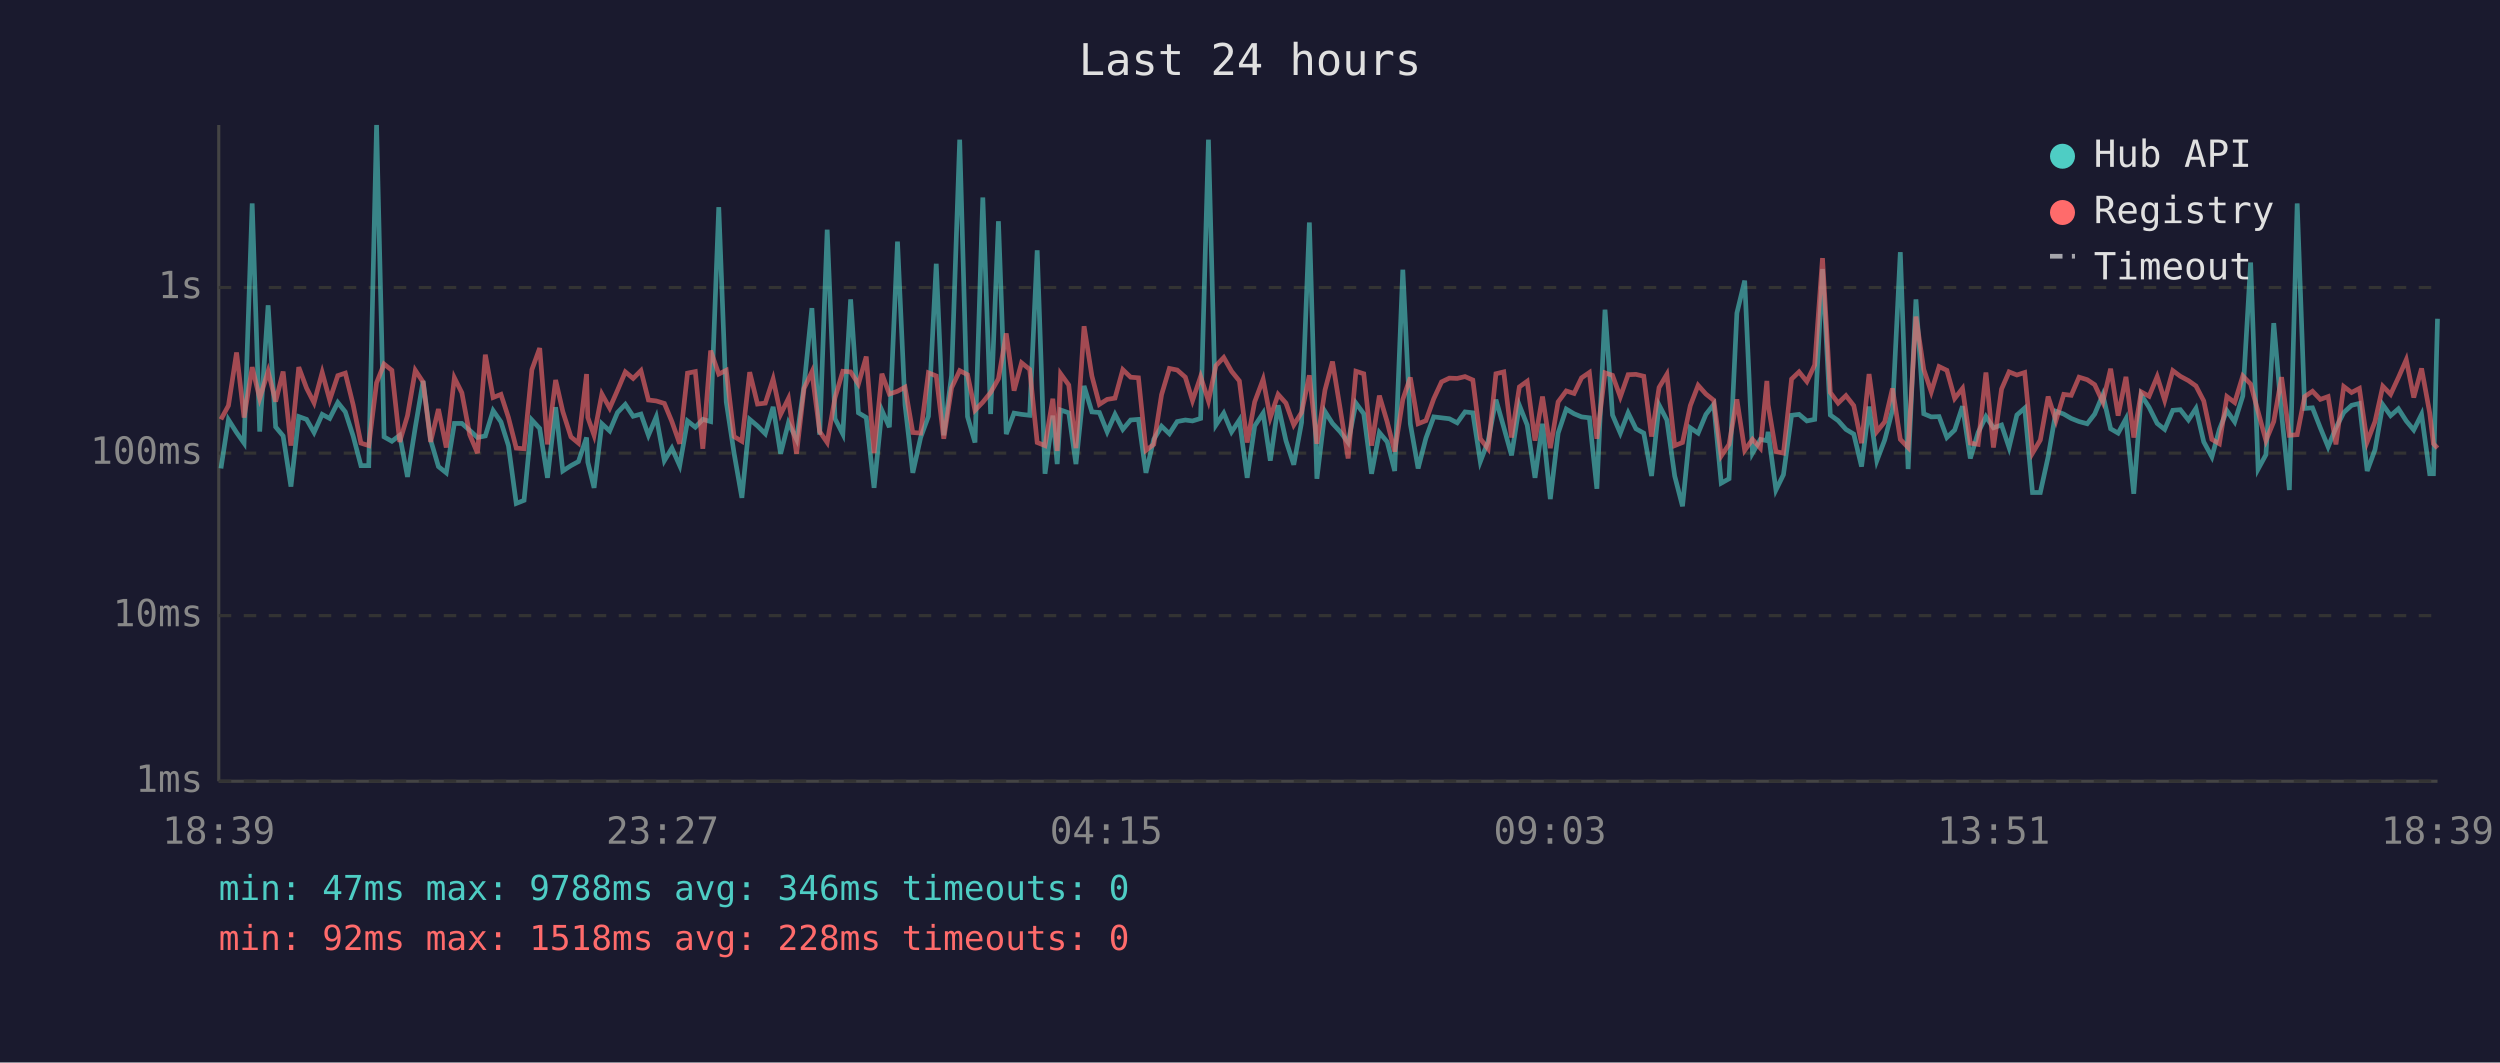
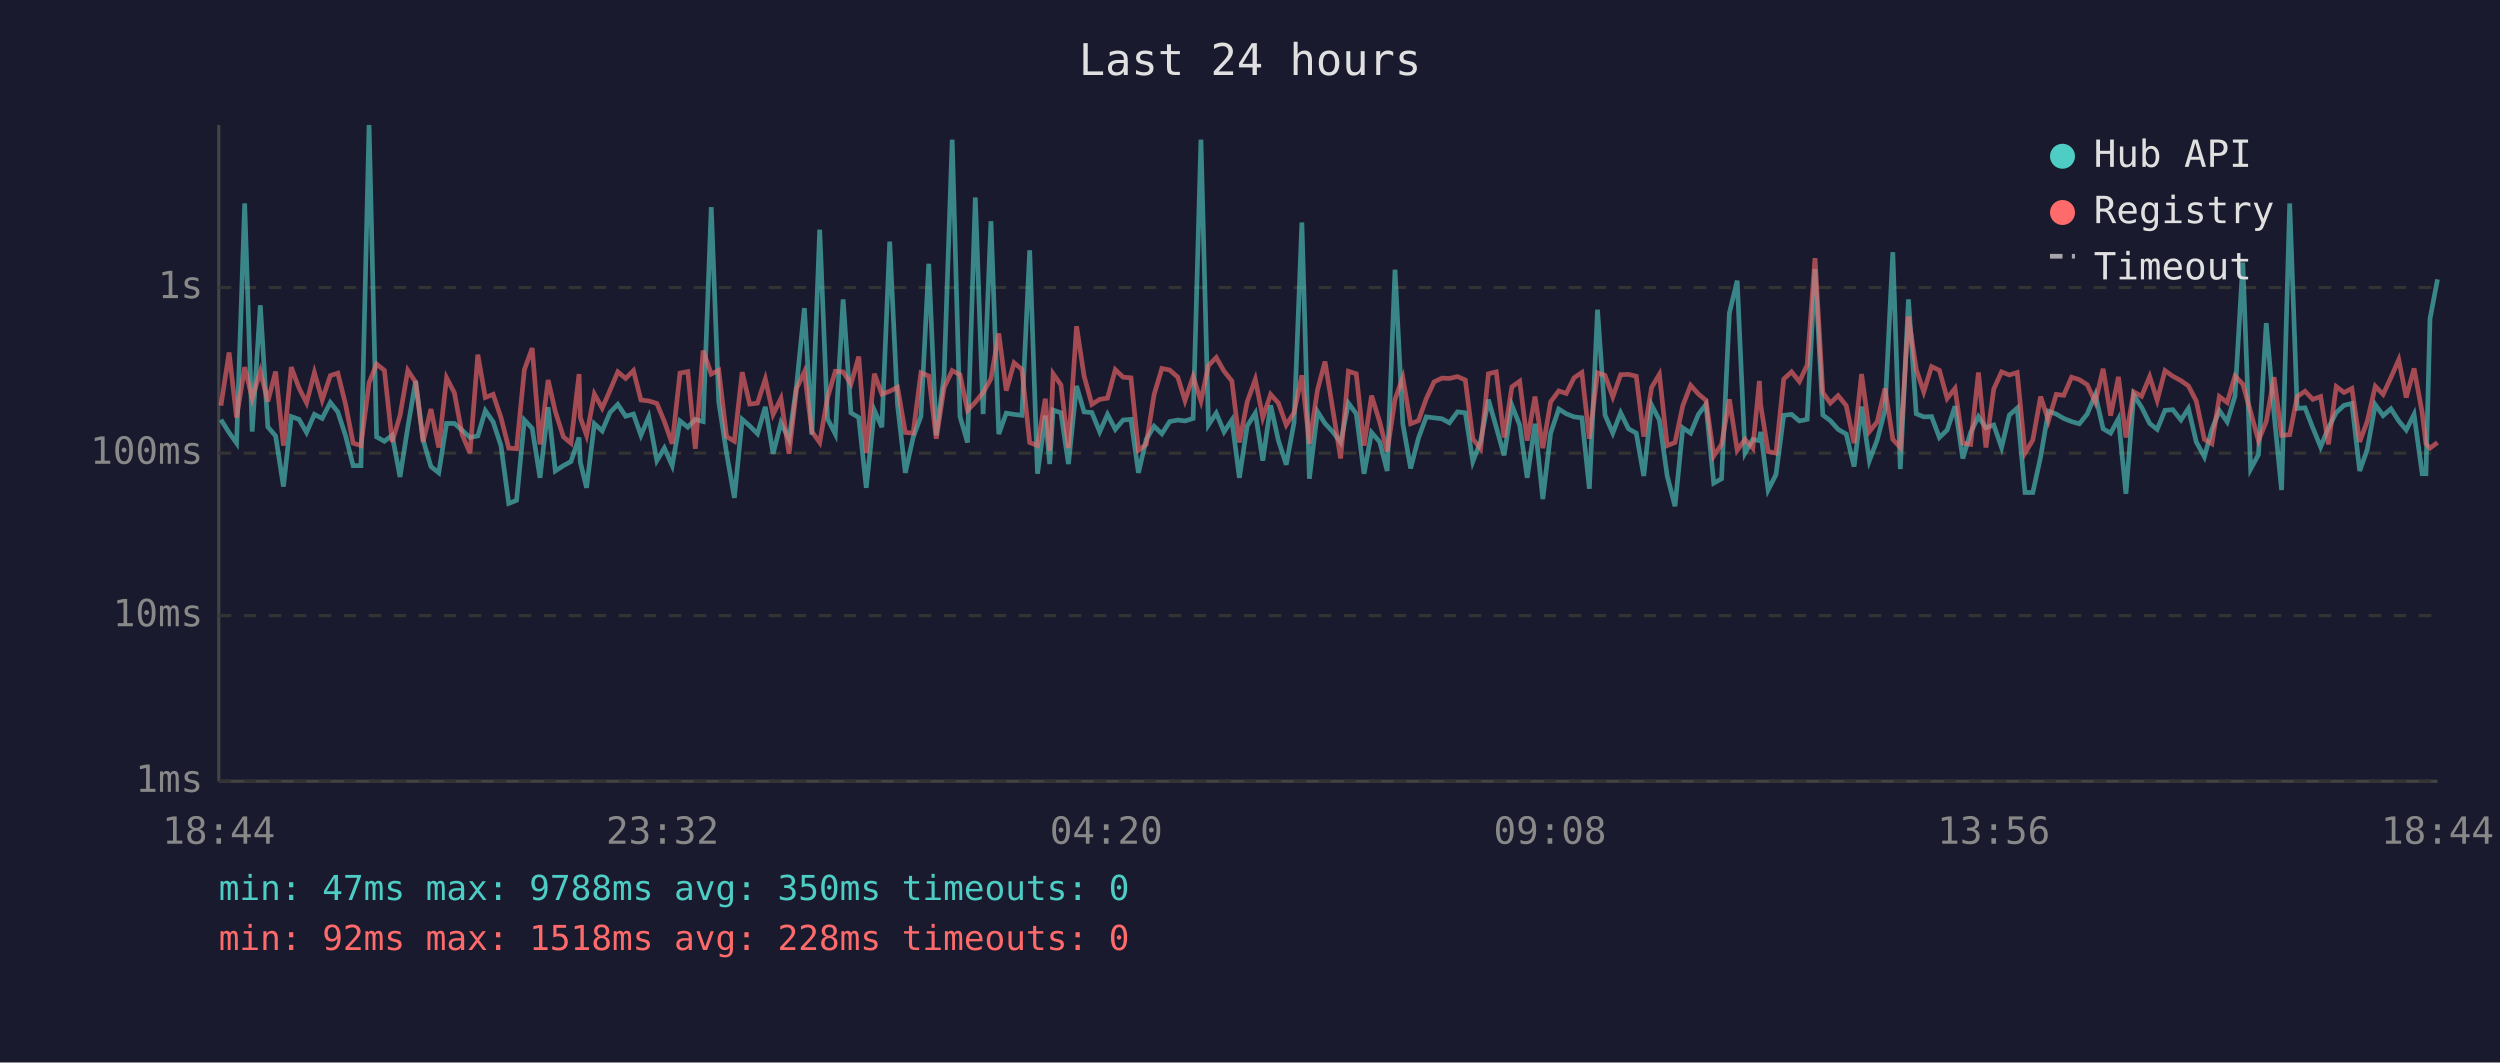
<svg xmlns="http://www.w3.org/2000/svg" viewBox="0 0 800 340" font-family="monospace" font-size="12">
  <rect width="800" height="340" fill="#1a1a2e" />
  <text x="400" y="24" fill="#e0e0e0" font-size="14" text-anchor="middle">Last 24 hours</text>
  <line x1="70" y1="40" x2="70" y2="250" stroke="#444" stroke-width="1" />
  <line x1="70" y1="250" x2="780" y2="250" stroke="#444" stroke-width="1" />
  <line x1="70" y1="250" x2="780" y2="250" stroke="#333" stroke-width="1" stroke-dasharray="4" />
  <text x="65" y="250" fill="#888" text-anchor="end" dominant-baseline="middle">1ms</text>
  <line x1="70" y1="197" x2="780" y2="197" stroke="#333" stroke-width="1" stroke-dasharray="4" />
  <text x="65" y="197" fill="#888" text-anchor="end" dominant-baseline="middle">10ms</text>
  <line x1="70" y1="145" x2="780" y2="145" stroke="#333" stroke-width="1" stroke-dasharray="4" />
  <text x="65" y="145" fill="#888" text-anchor="end" dominant-baseline="middle">100ms</text>
  <line x1="70" y1="92" x2="780" y2="92" stroke="#333" stroke-width="1" stroke-dasharray="4" />
  <text x="65" y="92" fill="#888" text-anchor="end" dominant-baseline="middle">1s</text>
-   <text x="70" y="270" fill="#888" text-anchor="middle">18:39</text>
-   <text x="212" y="270" fill="#888" text-anchor="middle">23:27</text>
-   <text x="354" y="270" fill="#888" text-anchor="middle">04:15</text>
-   <text x="496" y="270" fill="#888" text-anchor="middle">09:03</text>
-   <text x="638" y="270" fill="#888" text-anchor="middle">13:51</text>
-   <text x="780" y="270" fill="#888" text-anchor="middle">18:39</text>
-   <polyline points="70.7,149.9 73.1,134.3 75.7,138.4 78.1,141.8 80.7,65.1 83.1,138.1 85.8,97.7 88.2,136.6 90.6,139.5 93.1,155.7 95.6,133.3 98.1,134.2 100.5,138.4 103.1,132.6 105.5,133.9 108.1,128.8 110.5,131.8 113.0,139.5 115.5,149.0 118.0,149.0 120.5,40.0 122.9,139.8 125.4,141.2 127.9,139.3 130.4,152.6 132.9,136.7 135.4,121.9 137.8,140.8 140.3,149.3 142.8,151.3 145.4,135.5 147.8,135.5 150.3,137.7 152.8,140.0 155.3,139.5 157.8,131.4 160.3,135.0 162.7,142.6 165.2,161.1 167.7,160.1 170.2,134.4 172.7,137.1 175.2,152.9 177.8,130.3 180.1,150.7 182.7,149.0 185.1,147.7 187.7,140.0 188.1,147.9 190.1,156.1 192.6,135.6 195.1,137.9 197.6,132.0 200.1,129.4 202.6,133.2 205.1,132.5 207.5,139.3 210.0,133.4 212.6,147.4 215.0,143.4 217.5,149.0 220.0,134.7 222.5,136.7 224.9,134.2 227.4,134.9 230.0,66.3 232.4,128.6 234.9,145.0 237.4,159.3 239.9,134.2 242.4,136.3 244.9,138.8 247.4,130.2 249.8,145.2 252.3,135.3 254.9,140.6 257.3,123.4 259.8,98.6 262.3,139.1 264.7,73.5 267.2,134.0 269.7,138.9 272.2,95.8 274.7,132.1 277.2,133.6 279.7,156.1 282.2,131.3 284.6,136.7 287.2,77.3 289.6,129.5 292.1,151.3 294.6,140.0 297.1,133.2 299.6,84.4 302.0,139.3 304.5,120.2 307.1,44.7 309.6,133.3 312.0,141.6 314.5,63.2 317.0,132.5 319.5,70.8 322.0,138.9 324.5,132.2 326.9,132.6 329.5,132.9 331.9,80.1 334.4,151.6 336.9,133.0 338.3,148.5 339.4,131.2 342.0,132.1 344.3,148.5 346.9,123.5 349.4,131.8 351.8,132.0 354.3,138.2 356.8,132.6 359.3,137.4 361.8,134.4 364.3,134.2 366.7,151.3 369.2,140.6 371.7,136.4 374.2,138.8 376.7,134.9 379.3,134.4 381.6,134.7 384.2,133.9 386.7,44.7 389.1,136.0 391.6,132.2 394.1,138.2 396.6,134.4 399.1,152.9 401.5,136.3 404.2,132.2 406.5,147.4 409.0,129.7 411.5,141.0 414.0,148.7 416.5,135.2 419.0,71.2 421.4,153.2 424.0,131.7 426.4,135.5 428.9,138.2 431.4,141.6 433.9,129.0 436.4,132.4 438.9,151.6 441.4,138.4 443.9,141.4 446.3,150.7 448.9,86.3 451.3,135.6 453.8,149.9 456.3,140.2 458.8,133.4 461.3,133.7 463.8,134.0 466.3,135.3 468.8,131.8 471.3,132.1 473.7,147.7 476.2,141.2 478.7,127.9 481.2,136.7 483.7,145.7 486.2,129.7 488.7,136.0 491.2,152.9 493.6,135.6 496.1,159.7 498.6,138.6 501.2,130.9 503.7,132.4 506.1,133.4 508.6,133.7 511.0,156.4 513.6,99.1 516.0,132.8 518.5,138.6 521.0,132.1 523.5,137.2 526.0,138.6 528.5,152.3 530.9,129.6 533.4,134.4 535.9,152.3 538.4,162.0 540.9,136.9 543.4,138.6 545.9,132.6 548.4,129.4 550.8,154.6 553.3,153.2 555.8,100.2 558.3,89.8 560.8,145.0 563.3,140.6 565.4,141.0 565.8,138.2 568.3,156.8 570.7,151.9 573.3,132.9 575.7,132.6 578.2,134.7 580.7,134.2 583.2,86.1 585.7,132.8 588.2,134.6 590.7,137.4 593.2,138.9 595.7,149.3 598.1,130.1 600.6,147.4 603.1,140.8 605.6,131.2 608.1,80.7 610.6,150.1 613.1,95.8 615.6,132.4 618.0,133.4 620.5,133.3 623.0,140.0 625.5,137.6 628.0,130.0 630.5,146.7 633.0,138.4 635.5,133.3 637.9,136.9 640.5,136.0 642.9,143.2 645.4,132.8 647.9,130.6 650.4,157.6 652.9,157.6 655.4,146.2 657.9,131.6 660.4,132.5 662.8,133.9 665.3,134.9 667.9,135.6 670.3,132.5 672.9,126.3 675.4,137.2 677.8,138.6 680.3,134.0 682.8,158.0 685.2,126.4 687.7,130.3 690.3,135.5 692.7,137.4 695.3,131.3 697.7,131.1 700.3,134.4 702.7,130.7 705.2,141.4 707.8,146.2 710.2,137.4 712.6,131.4 715.1,135.0 717.7,126.7 720.2,84.0 722.6,150.1 725.1,145.5 727.6,103.4 730.1,132.5 732.6,156.8 735.1,65.1 737.5,130.7 740.0,130.5 742.5,136.9 745.0,143.0 747.5,136.9 750.0,132.0 752.5,129.7 755.0,129.1 757.5,150.7 760.0,143.9 762.5,129.5 765.0,133.0 767.5,130.8 770.0,134.7 772.4,137.6 774.9,132.6 777.5,151.6 778.7,151.6 780.0,102.0" fill="none" stroke="#4ecdc4" stroke-width="1.5" opacity="0.6" />
-   <polyline points="70.7,134.2 73.1,129.8 75.7,112.8 78.1,133.6 80.7,117.5 83.1,127.5 85.8,118.8 88.2,128.5 90.6,118.9 93.1,142.6 95.6,117.5 98.1,124.2 100.5,128.9 103.1,119.2 105.5,128.0 108.1,120.2 110.5,119.4 113.0,129.5 115.5,141.8 118.0,142.6 120.5,122.5 122.9,116.5 125.4,118.5 127.9,141.4 130.4,133.0 132.9,118.5 135.4,122.3 137.8,141.4 140.3,130.9 142.8,143.2 145.4,120.9 147.8,125.7 150.3,139.1 152.8,145.0 155.3,113.5 157.8,127.2 160.3,126.2 162.7,133.6 165.2,143.4 167.7,143.6 170.2,118.3 172.7,111.4 175.2,142.2 177.8,121.6 180.1,131.7 182.7,139.8 185.1,141.8 187.7,119.7 188.1,133.6 190.1,139.3 192.6,126.1 195.1,130.6 197.6,124.9 200.1,119.0 202.6,121.1 205.1,118.6 207.5,128.0 210.0,128.3 212.6,129.1 215.0,134.9 217.5,142.0 220.0,119.4 222.5,118.9 224.9,143.6 227.4,112.2 230.0,119.7 232.4,118.5 234.9,139.7 237.4,141.2 239.9,119.1 242.4,129.3 244.9,129.0 247.4,121.3 249.8,132.6 252.3,127.5 254.9,145.2 257.3,124.3 259.8,119.0 262.3,138.1 264.7,141.6 267.2,127.3 269.7,118.8 272.2,119.0 274.7,122.9 277.2,114.1 279.7,145.0 282.2,119.6 284.6,126.1 287.2,125.2 289.6,123.9 292.1,138.4 294.6,138.6 297.1,119.3 299.6,120.3 302.0,140.4 304.5,124.1 307.1,118.6 309.6,119.9 312.0,131.3 314.5,128.7 317.0,125.6 319.5,121.2 322.0,106.7 324.5,125.0 326.9,116.1 329.5,118.2 331.9,141.6 334.4,142.6 336.9,127.6 338.3,144.3 339.4,119.6 342.0,123.2 344.3,143.4 346.9,104.4 349.4,120.3 351.8,129.4 354.3,127.8 356.8,127.4 359.3,118.3 361.8,120.7 364.3,120.9 366.7,144.1 369.2,142.2 371.7,126.3 374.2,117.9 376.7,118.4 379.3,120.7 381.6,128.2 384.2,120.5 386.7,128.3 389.1,117.0 391.6,114.4 394.1,118.8 396.6,121.9 399.1,141.6 401.5,128.6 404.2,121.4 406.5,133.6 409.0,126.2 411.5,129.0 414.0,136.0 416.5,132.0 419.0,120.1 421.4,142.0 424.0,124.8 426.4,115.7 428.9,131.1 431.4,146.7 433.9,118.8 436.4,119.6 438.9,142.6 441.4,126.6 443.9,135.0 446.3,144.5 448.9,127.8 451.3,120.8 453.8,135.6 456.3,134.6 458.8,127.6 461.3,122.2 463.8,121.0 466.3,121.1 468.8,120.5 471.3,121.6 473.7,140.4 476.2,143.6 478.7,119.6 481.2,119.0 483.7,140.0 486.2,123.8 488.7,122.0 491.2,141.0 493.6,126.9 496.1,143.4 498.6,128.6 501.2,125.1 503.7,125.9 506.1,120.9 508.6,119.2 511.0,140.4 513.6,119.3 516.0,120.1 518.5,127.0 521.0,119.9 523.5,119.8 526.0,120.4 528.5,139.7 530.9,124.0 533.4,119.8 535.9,142.6 538.4,141.6 540.9,129.8 543.4,123.3 545.9,126.1 548.4,128.1 550.8,145.9 553.3,142.2 555.8,127.8 558.3,144.1 560.8,140.6 563.3,143.4 565.4,121.9 565.8,129.5 568.3,144.5 570.7,145.0 573.3,121.3 575.7,119.0 578.2,122.1 580.7,116.8 583.2,82.6 585.7,125.6 588.2,129.0 590.7,126.6 593.2,129.8 595.7,141.8 598.1,119.7 600.6,138.1 603.1,135.0 605.6,124.3 608.1,140.6 610.6,143.2 613.1,101.3 615.6,118.2 618.0,125.4 620.5,117.3 623.0,118.5 625.5,127.5 628.0,124.3 630.5,141.8 633.0,142.2 635.5,119.2 637.9,143.2 640.5,124.5 642.9,119.0 645.4,120.0 647.9,119.2 650.4,145.0 652.9,140.8 655.4,126.9 657.9,134.6 660.4,126.2 662.8,126.5 665.3,120.7 667.9,121.5 670.3,123.1 672.9,128.7 675.4,118.0 677.8,133.0 680.3,120.6 682.8,140.0 685.2,125.4 687.7,126.8 690.3,120.5 692.7,128.1 695.3,118.6 697.7,120.4 700.3,121.8 702.7,123.5 705.2,128.3 707.8,140.6 710.2,142.0 712.6,126.9 715.1,128.8 717.7,120.3 720.2,122.9 722.6,131.8 725.1,141.0 727.6,134.9 730.1,120.7 732.6,139.3 735.1,139.1 737.5,126.9 740.0,125.2 742.5,127.8 745.0,126.9 747.5,142.2 750.0,123.7 752.5,125.6 755.0,124.3 757.5,141.4 760.0,134.9 762.5,123.6 765.0,126.2 767.5,120.8 770.0,115.1 772.4,127.2 774.9,117.9 777.5,132.1 778.7,142.0 780.0,143.4" fill="none" stroke="#ff6b6b" stroke-width="1.5" opacity="0.6" />
+   <text x="70" y="270" fill="#888" text-anchor="middle">18:44</text>
+   <text x="212" y="270" fill="#888" text-anchor="middle">23:32</text>
+   <text x="354" y="270" fill="#888" text-anchor="middle">04:20</text>
+   <text x="496" y="270" fill="#888" text-anchor="middle">09:08</text>
+   <text x="638" y="270" fill="#888" text-anchor="middle">13:56</text>
+   <text x="780" y="270" fill="#888" text-anchor="middle">18:44</text>
+   <polyline points="70.7,134.3 73.3,138.4 75.7,141.8 78.3,65.1 80.7,138.1 83.3,97.7 85.7,136.6 88.2,139.5 90.7,155.7 93.2,133.3 95.7,134.2 98.1,138.4 100.6,132.6 103.1,133.9 105.7,128.8 108.1,131.8 110.6,139.5 113.0,149.0 115.5,149.0 118.1,40.0 120.5,139.8 123.0,141.2 125.5,139.3 128.0,152.6 130.5,136.7 133.0,121.9 135.4,140.8 137.9,149.3 140.4,151.3 142.9,135.5 145.4,135.5 147.9,137.7 150.4,140.0 152.9,139.5 155.3,131.4 157.8,135.0 160.3,142.6 162.8,161.1 165.3,160.1 167.8,134.4 170.3,137.1 172.8,152.9 175.4,130.3 177.7,150.7 180.3,149.0 182.7,147.7 185.3,140.0 185.7,147.9 187.7,156.1 190.2,135.6 192.7,137.9 195.2,132.0 197.7,129.4 200.2,133.2 202.7,132.5 205.1,139.3 207.6,133.4 210.2,147.4 212.6,143.4 215.1,149.0 217.6,134.7 220.1,136.7 222.5,134.2 225.0,134.9 227.6,66.3 230.0,128.6 232.5,145.0 235.0,159.3 237.5,134.2 239.9,136.3 242.4,138.8 244.9,130.2 247.4,145.2 249.9,135.3 252.5,140.6 254.9,123.4 257.4,98.6 259.8,139.1 262.3,73.5 264.8,134.0 267.3,138.9 269.8,95.8 272.3,132.1 274.8,133.6 277.2,156.1 279.8,131.3 282.2,136.7 284.7,77.3 287.2,129.5 289.7,151.3 292.2,140.0 294.7,133.2 297.2,84.4 299.6,139.3 302.1,120.2 304.7,44.7 307.2,133.3 309.6,141.6 312.1,63.2 314.6,132.5 317.1,70.8 319.6,138.9 322.0,132.2 324.5,132.6 327.0,132.9 329.5,80.1 332.0,151.6 334.5,133.0 335.9,148.5 337.0,131.2 339.5,132.1 341.9,148.5 344.5,123.5 346.9,131.8 349.4,132.0 351.9,138.2 354.4,132.6 356.9,137.4 359.4,134.4 361.9,134.2 364.3,151.3 366.8,140.6 369.3,136.4 371.8,138.8 374.3,134.9 376.9,134.4 379.2,134.7 381.8,133.9 384.3,44.7 386.7,136.0 389.2,132.2 391.7,138.2 394.2,134.4 396.6,152.9 399.1,136.3 401.7,132.2 404.1,147.4 406.6,129.7 409.1,141.0 411.6,148.7 414.1,135.2 416.6,71.2 419.0,153.2 421.6,131.7 424.0,135.5 426.5,138.2 429.0,141.6 431.5,129.0 434.0,132.4 436.5,151.6 438.9,138.4 441.5,141.4 443.9,150.7 446.4,86.3 448.9,135.6 451.4,149.9 453.9,140.2 456.4,133.4 458.9,133.7 461.4,134.0 463.8,135.3 466.4,131.8 468.9,132.1 471.3,147.7 473.8,141.2 476.3,127.9 478.8,136.7 481.3,145.7 483.8,129.7 486.3,136.0 488.7,152.9 491.2,135.6 493.7,159.7 496.2,138.6 498.8,130.9 501.2,132.4 503.7,133.4 506.2,133.7 508.6,156.4 511.2,99.1 513.6,132.8 516.1,138.6 518.6,132.1 521.1,137.2 523.6,138.6 526.0,152.3 528.5,129.6 531.0,134.4 533.5,152.3 536.0,162.0 538.5,136.9 541.0,138.6 543.5,132.6 545.9,129.4 548.4,154.6 550.9,153.2 553.4,100.2 555.9,89.8 558.4,145.0 560.9,140.6 563.0,141.0 563.4,138.2 565.8,156.8 568.3,151.9 570.8,132.9 573.3,132.6 575.8,134.7 578.3,134.2 580.8,86.1 583.3,132.8 585.7,134.6 588.2,137.4 590.8,138.9 593.3,149.3 595.7,130.1 598.2,147.4 600.7,140.8 603.2,131.2 605.7,80.7 608.1,150.1 610.7,95.8 613.2,132.4 615.6,133.4 618.1,133.3 620.6,140.0 623.1,137.6 625.6,130.0 628.1,146.7 630.6,138.4 633.1,133.3 635.5,136.9 638.0,136.0 640.5,143.2 643.0,132.8 645.5,130.6 648.0,157.6 650.5,157.6 653.0,146.2 655.5,131.6 658.0,132.5 660.4,133.9 662.9,134.9 665.4,135.6 667.9,132.5 670.5,126.3 673.0,137.2 675.4,138.6 677.9,134.0 680.3,158.0 682.8,126.4 685.3,130.3 687.9,135.5 690.3,137.4 692.8,131.3 695.3,131.1 697.9,134.4 700.3,130.7 702.8,141.4 705.4,146.2 707.8,137.4 710.2,131.4 712.7,135.0 715.2,126.7 717.7,84.0 720.2,150.1 722.7,145.5 725.2,103.4 727.7,132.5 730.1,156.8 732.7,65.1 735.1,130.7 737.6,130.5 740.1,136.9 742.6,143.0 745.1,136.9 747.6,132.0 750.1,129.7 752.6,129.1 755.1,150.7 757.5,143.9 760.1,129.5 762.6,133.0 765.1,130.8 767.6,134.7 770.0,137.6 772.5,132.6 775.1,151.6 776.3,151.6 777.6,102.0 780.0,89.4" fill="none" stroke="#4ecdc4" stroke-width="1.5" opacity="0.6" />
+   <polyline points="70.7,129.8 73.3,112.8 75.7,133.6 78.3,117.5 80.7,127.5 83.3,118.8 85.7,128.5 88.2,118.9 90.7,142.6 93.2,117.5 95.7,124.2 98.1,128.9 100.6,119.2 103.1,128.0 105.7,120.2 108.1,119.4 110.6,129.5 113.0,141.8 115.5,142.6 118.1,122.5 120.5,116.5 123.0,118.5 125.5,141.4 128.0,133.0 130.5,118.5 133.0,122.3 135.4,141.4 137.9,130.9 140.4,143.2 142.9,120.9 145.4,125.7 147.9,139.1 150.4,145.0 152.9,113.5 155.3,127.2 157.8,126.2 160.3,133.6 162.8,143.4 165.3,143.6 167.8,118.3 170.3,111.4 172.8,142.2 175.4,121.6 177.7,131.7 180.3,139.8 182.7,141.8 185.3,119.7 185.7,133.6 187.7,139.3 190.2,126.1 192.7,130.6 195.2,124.9 197.7,119.0 200.2,121.1 202.7,118.6 205.1,128.0 207.6,128.3 210.2,129.1 212.6,134.9 215.1,142.0 217.6,119.4 220.1,118.9 222.5,143.6 225.0,112.2 227.6,119.7 230.0,118.5 232.5,139.7 235.0,141.2 237.5,119.1 239.9,129.3 242.4,129.0 244.9,121.3 247.4,132.6 249.9,127.5 252.5,145.2 254.9,124.3 257.4,119.0 259.8,138.1 262.3,141.6 264.8,127.3 267.3,118.8 269.8,119.0 272.3,122.9 274.8,114.1 277.2,145.0 279.8,119.6 282.2,126.1 284.7,125.2 287.2,123.9 289.7,138.4 292.2,138.6 294.7,119.3 297.2,120.3 299.6,140.4 302.1,124.1 304.7,118.6 307.2,119.9 309.6,131.3 312.1,128.7 314.6,125.6 317.1,121.2 319.6,106.7 322.0,125.0 324.5,116.1 327.0,118.2 329.5,141.6 332.0,142.6 334.5,127.6 335.9,144.3 337.0,119.6 339.5,123.2 341.9,143.4 344.5,104.4 346.9,120.3 349.4,129.4 351.9,127.8 354.4,127.4 356.9,118.3 359.4,120.7 361.9,120.9 364.3,144.1 366.8,142.2 369.3,126.3 371.8,117.9 374.3,118.4 376.9,120.7 379.2,128.2 381.8,120.5 384.3,128.3 386.7,117.0 389.2,114.4 391.7,118.8 394.2,121.9 396.6,141.6 399.1,128.6 401.7,121.4 404.1,133.6 406.6,126.2 409.1,129.0 411.6,136.0 414.1,132.0 416.6,120.1 419.0,142.0 421.6,124.8 424.0,115.7 426.5,131.1 429.0,146.7 431.5,118.8 434.0,119.6 436.5,142.6 438.9,126.6 441.5,135.0 443.9,144.5 446.4,127.8 448.9,120.8 451.4,135.6 453.9,134.6 456.4,127.6 458.9,122.2 461.4,121.0 463.8,121.1 466.4,120.5 468.9,121.6 471.3,140.4 473.8,143.6 476.3,119.6 478.8,119.0 481.3,140.0 483.8,123.8 486.3,122.0 488.7,141.0 491.2,126.9 493.7,143.4 496.2,128.6 498.8,125.1 501.2,125.9 503.7,120.9 506.2,119.2 508.6,140.4 511.2,119.3 513.6,120.1 516.1,127.0 518.6,119.9 521.1,119.8 523.6,120.4 526.0,139.7 528.5,124.0 531.0,119.8 533.5,142.6 536.0,141.6 538.5,129.8 541.0,123.3 543.5,126.1 545.9,128.1 548.4,145.9 550.9,142.2 553.4,127.8 555.9,144.1 558.4,140.6 560.9,143.4 563.0,121.9 563.4,129.5 565.8,144.5 568.3,145.0 570.8,121.3 573.3,119.0 575.8,122.1 578.3,116.8 580.8,82.6 583.3,125.6 585.7,129.0 588.2,126.6 590.8,129.8 593.3,141.8 595.7,119.7 598.2,138.1 600.7,135.0 603.2,124.3 605.7,140.6 608.1,143.2 610.7,101.3 613.2,118.2 615.6,125.4 618.1,117.3 620.6,118.5 623.1,127.5 625.6,124.3 628.1,141.8 630.6,142.2 633.1,119.2 635.5,143.2 638.0,124.5 640.5,119.0 643.0,120.0 645.5,119.2 648.0,145.0 650.5,140.8 653.0,126.9 655.5,134.6 658.0,126.2 660.4,126.5 662.9,120.7 665.4,121.5 667.9,123.1 670.5,128.7 673.0,118.0 675.4,133.0 677.9,120.6 680.3,140.0 682.8,125.4 685.3,126.8 687.9,120.5 690.3,128.1 692.8,118.6 695.3,120.4 697.9,121.8 700.3,123.5 702.8,128.3 705.4,140.6 707.8,142.0 710.2,126.9 712.7,128.8 715.2,120.3 717.7,122.9 720.2,131.8 722.7,141.0 725.2,134.9 727.7,120.7 730.1,139.3 732.7,139.1 735.1,126.9 737.6,125.2 740.1,127.8 742.6,126.9 745.1,142.2 747.6,123.7 750.1,125.6 752.6,124.3 755.1,141.4 757.5,134.9 760.1,123.6 762.6,126.2 765.1,120.8 767.6,115.1 770.0,127.2 772.5,117.9 775.1,132.1 776.3,142.0 777.6,143.4 780.0,141.6" fill="none" stroke="#ff6b6b" stroke-width="1.5" opacity="0.6" />
  <circle cx="660" cy="50" r="4" fill="#4ecdc4" />
  <text x="670" y="50" fill="#e0e0e0" dominant-baseline="middle">Hub API</text>
  <circle cx="660" cy="68" r="4" fill="#ff6b6b" />
  <text x="670" y="68" fill="#e0e0e0" dominant-baseline="middle">Registry</text>
  <line x1="656" y1="82" x2="664" y2="82" stroke="#e0e0e0" stroke-width="1.5" stroke-dasharray="4,3" opacity="0.7" />
  <text x="670" y="86" fill="#e0e0e0" dominant-baseline="middle">Timeout</text>
-   <text x="70" y="288" fill="#4ecdc4" font-size="11">min: 47ms  max: 9788ms  avg: 346ms  timeouts: 0</text>
+   <text x="70" y="288" fill="#4ecdc4" font-size="11">min: 47ms  max: 9788ms  avg: 350ms  timeouts: 0</text>
  <text x="70" y="304" fill="#ff6b6b" font-size="11">min: 92ms  max: 1518ms  avg: 228ms  timeouts: 0</text>
</svg>
